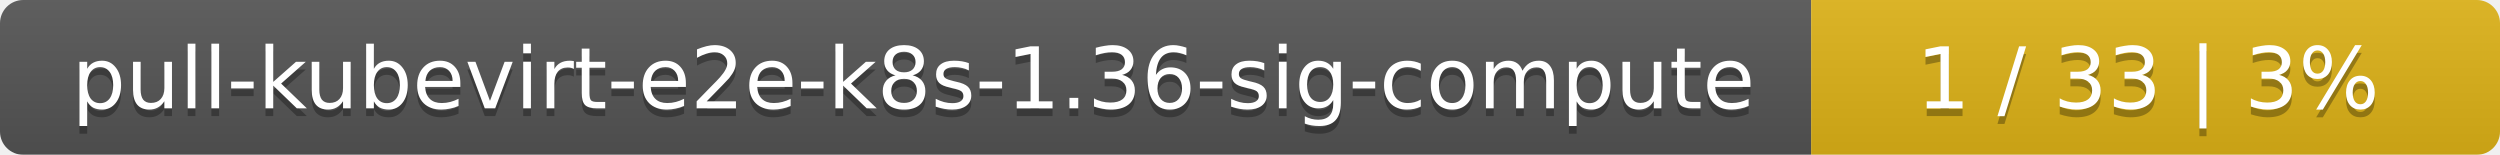
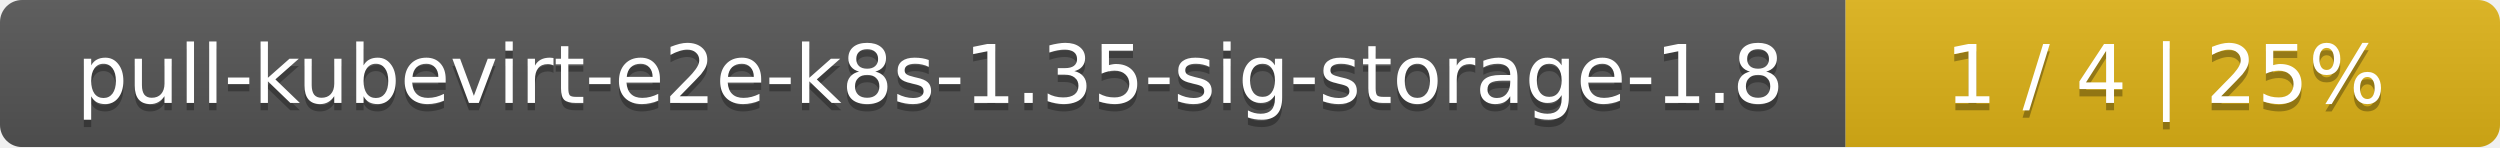
- <svg xmlns="http://www.w3.org/2000/svg" width="323" height="20">
+ <svg xmlns="http://www.w3.org/2000/svg" width="340" height="20">
  <linearGradient id="smooth" x2="0" y2="100%">
    <stop offset="0" stop-color="#bbb" stop-opacity=".1" />
    <stop offset="1" stop-opacity=".1" />
  </linearGradient>
  <mask id="round">
-     <rect width="323" height="20" rx="3" fill="#fff" />
+     <rect width="340" height="20" rx="3" fill="#fff" />
  </mask>
  <g mask="url(#round)">
-     <rect width="234" height="20" fill="#555" />
-     <rect x="234" width="89" height="20" fill="#dfb317" />
-     <rect width="323" height="20" fill="url(#smooth)" />
+     <rect width="251" height="20" fill="#555" />
+     <rect x="251" width="89" height="20" fill="#dfb317" />
+     <rect width="340" height="20" fill="url(#smooth)" />
  </g>
  <g fill="#fff" text-anchor="middle" font-family="DejaVu Sans,Verdana,Geneva,sans-serif" font-size="11">
-     <text x="118" y="15" fill="#010101" fill-opacity=".3">pull-kubevirt-e2e-k8s-1.36-sig-compute</text>
-     <text x="118" y="14">pull-kubevirt-e2e-k8s-1.36-sig-compute</text>
-     <text x="277.5" y="15" fill="#010101" fill-opacity=".3">1 / 33    |    3%</text>
-     <text x="277.5" y="14">1 / 33    |    3%</text>
+     <text x="126.5" y="15" fill="#010101" fill-opacity=".3">pull-kubevirt-e2e-k8s-1.35-sig-storage-1.8</text>
+     <text x="126.5" y="14">pull-kubevirt-e2e-k8s-1.35-sig-storage-1.8</text>
+     <text x="294.5" y="15" fill="#010101" fill-opacity=".3">1 / 4    |    25%</text>
+     <text x="294.5" y="14">1 / 4    |    25%</text>
  </g>
</svg>
